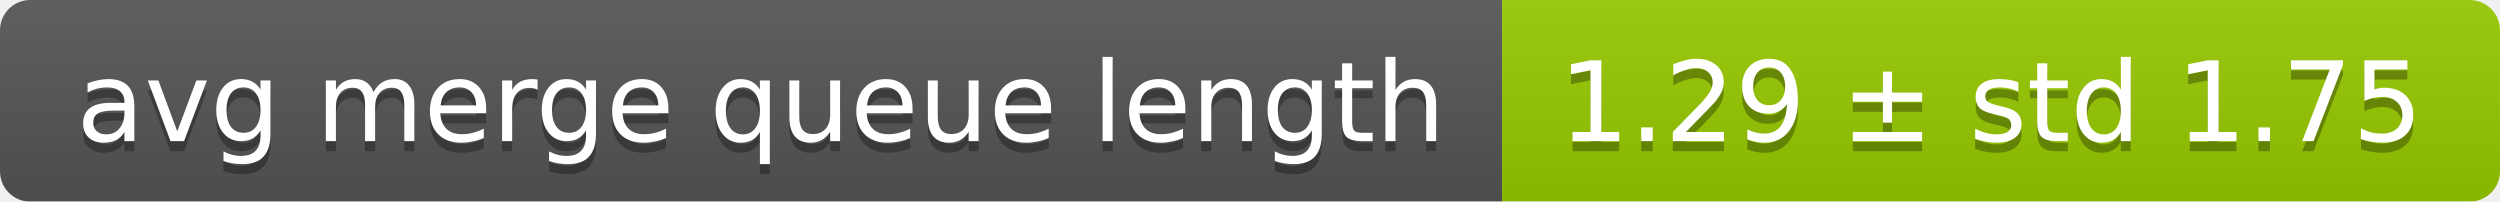
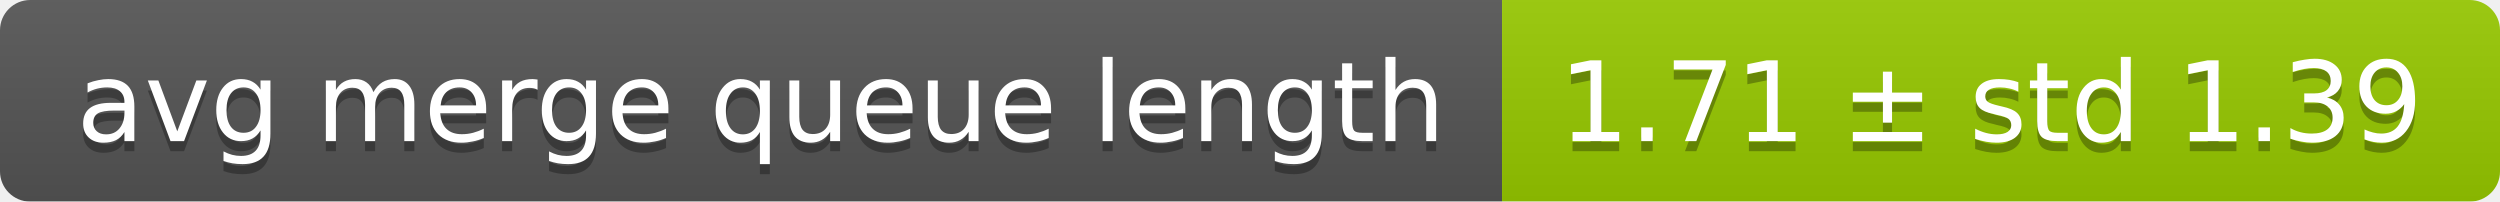
<svg xmlns="http://www.w3.org/2000/svg" width="248" height="20">
  <linearGradient id="smooth" x2="0" y2="100%">
    <stop offset="0" stop-color="#bbb" stop-opacity=".1" />
    <stop offset="1" stop-opacity=".1" />
  </linearGradient>
  <mask id="round">
    <rect width="248" height="20" rx="3" fill="#fff" />
  </mask>
  <g mask="url(#round)">
    <rect width="149" height="20" fill="#555" />
    <rect x="149" width="99" height="20" fill="#97ca00" />
    <rect width="248" height="20" fill="url(#smooth)" />
  </g>
  <g fill="#fff" text-anchor="middle" font-family="DejaVu Sans,Verdana,Geneva,sans-serif" font-size="11">
    <text x="75.5" y="15" fill="#010101" fill-opacity=".3">avg merge queue length</text>
    <text x="75.5" y="14">avg merge queue length</text>
-     <text x="197.5" y="15" fill="#010101" fill-opacity=".3">1.29 ± std 1.75</text>
-     <text x="197.5" y="14">1.29 ± std 1.75</text>
+     <text x="197.5" y="15" fill="#010101" fill-opacity=".3">1.71 ± std 1.39</text>
+     <text x="197.5" y="14">1.71 ± std 1.39</text>
  </g>
</svg>
